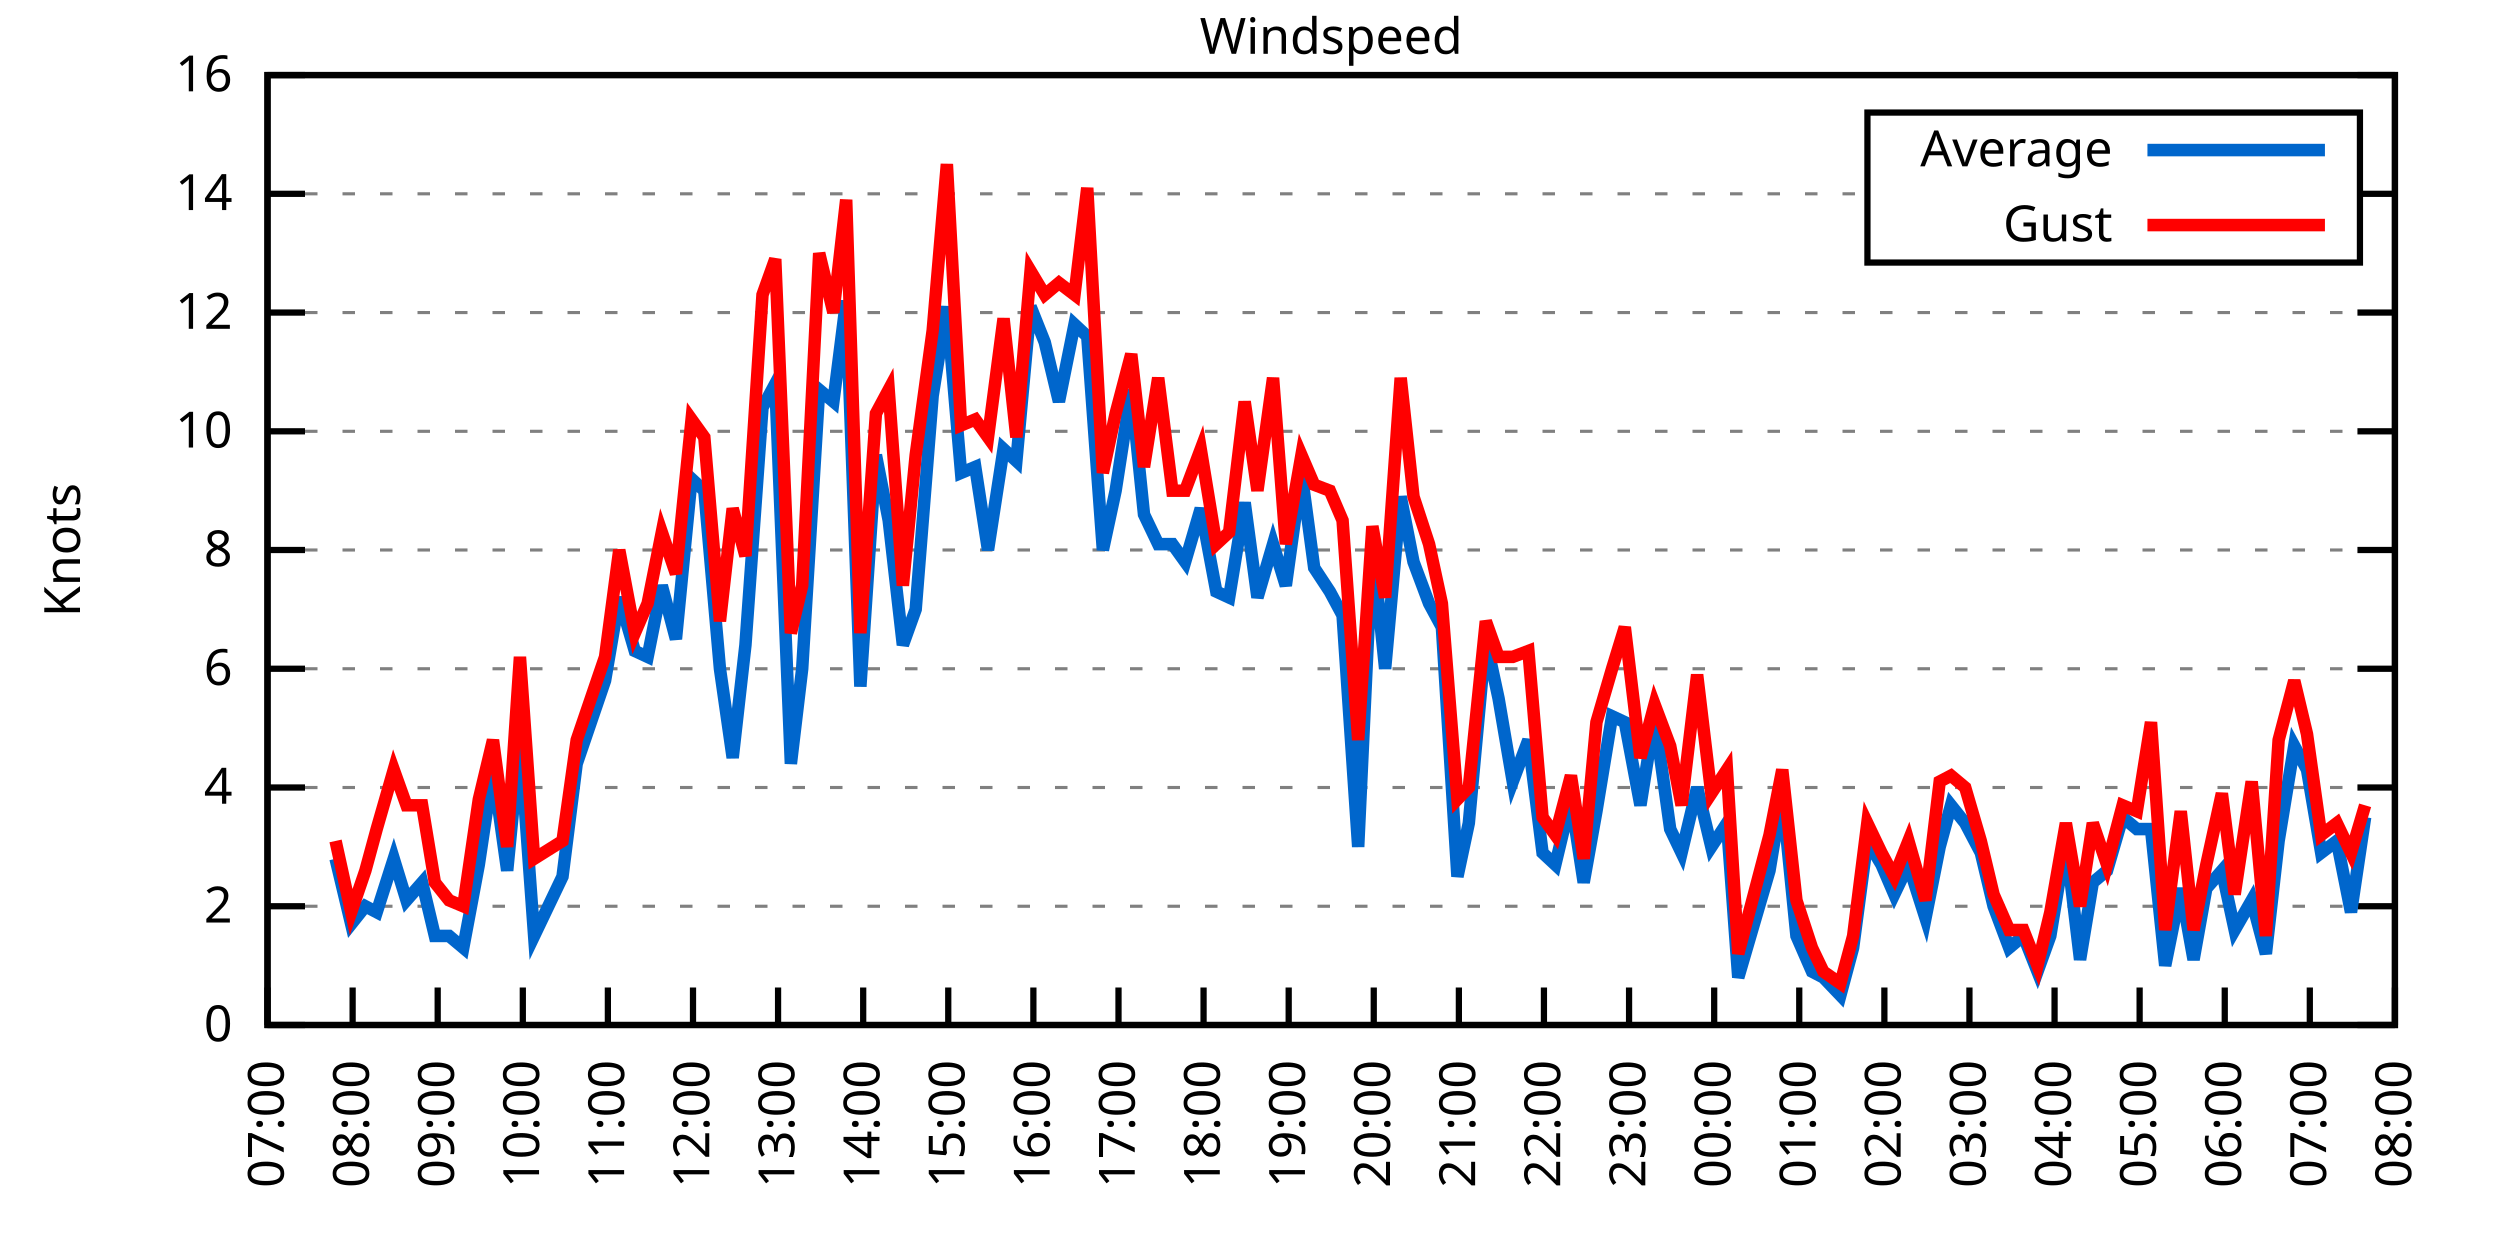
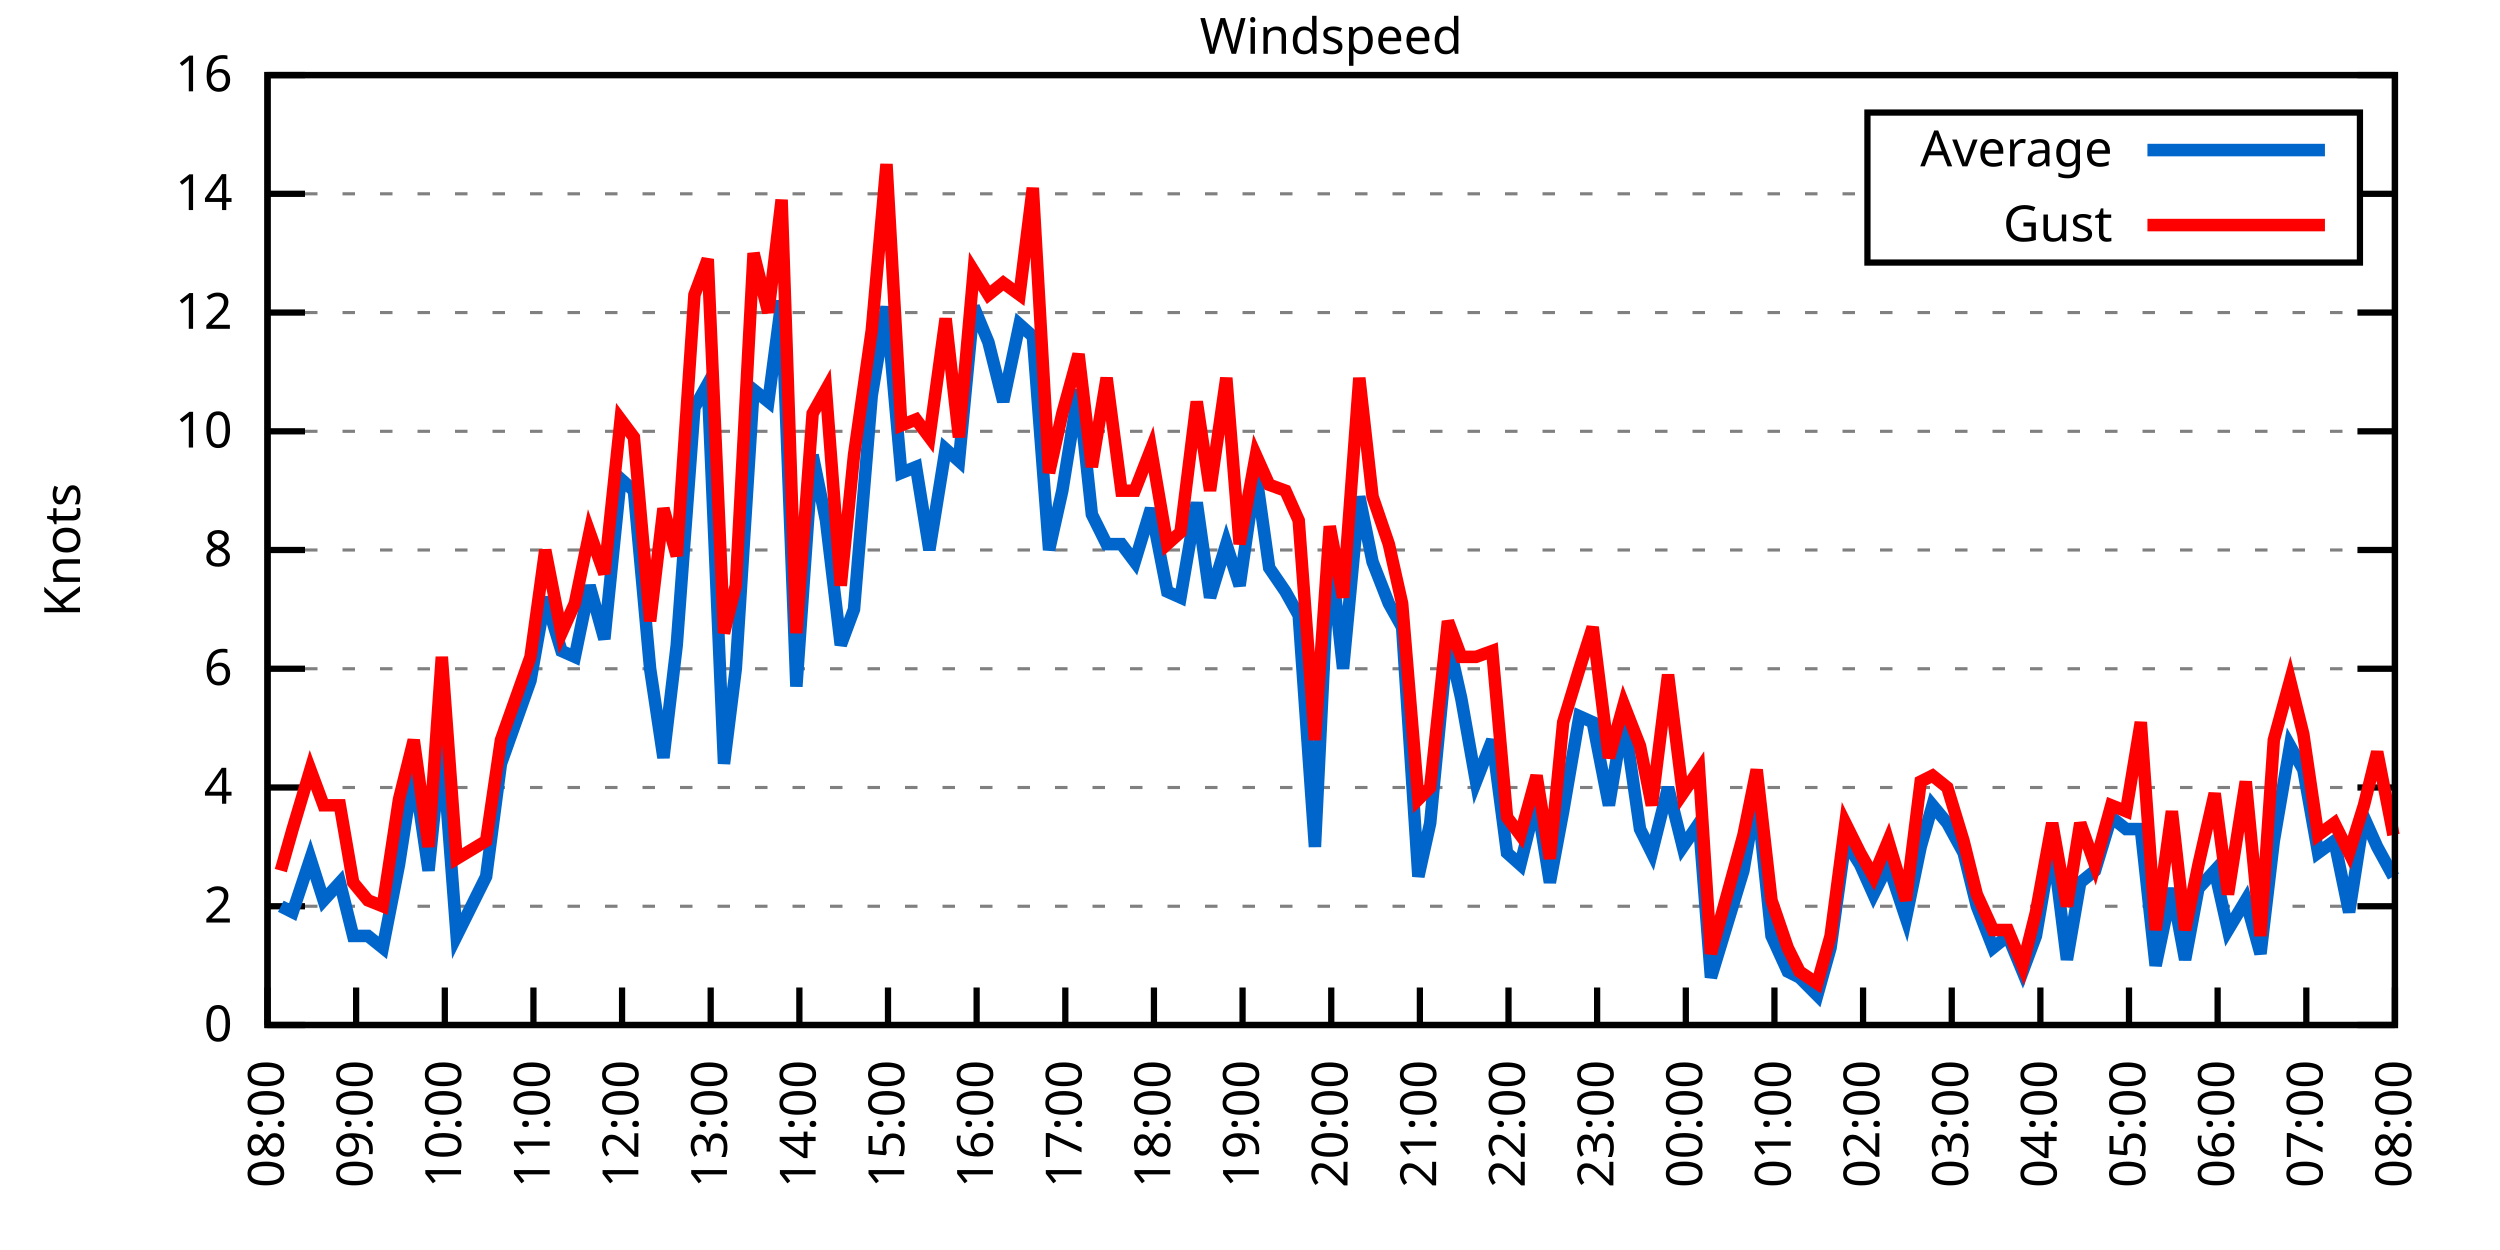
<svg xmlns="http://www.w3.org/2000/svg" xmlns:xlink="http://www.w3.org/1999/xlink" width="400" height="200" viewBox="0 0 400 200">
  <g id="gnuplot_canvas">
    <rect x="0" y="0" width="400" height="200" fill="none" />
    <defs>
      <circle id="gpDot" r="0.5" stroke-width="0.5" stroke="currentColor" />
      <path id="gpPt0" stroke-width="0.333" stroke="currentColor" d="M-1,0 h2 M0,-1 v2" />
      <path id="gpPt1" stroke-width="0.333" stroke="currentColor" d="M-1,-1 L1,1 M1,-1 L-1,1" />
      <path id="gpPt2" stroke-width="0.333" stroke="currentColor" d="M-1,0 L1,0 M0,-1 L0,1 M-1,-1 L1,1 M-1,1 L1,-1" />
      <rect id="gpPt3" stroke-width="0.333" stroke="currentColor" x="-1" y="-1" width="2" height="2" />
      <rect id="gpPt4" stroke-width="0.333" stroke="currentColor" fill="currentColor" x="-1" y="-1" width="2" height="2" />
      <circle id="gpPt5" stroke-width="0.333" stroke="currentColor" cx="0" cy="0" r="1" />
      <use xlink:href="#gpPt5" id="gpPt6" fill="currentColor" stroke="none" />
      <path id="gpPt7" stroke-width="0.333" stroke="currentColor" d="M0,-1.33 L-1.33,0.67 L1.33,0.67 z" />
      <use xlink:href="#gpPt7" id="gpPt8" fill="currentColor" stroke="none" />
      <use xlink:href="#gpPt7" id="gpPt9" stroke="currentColor" transform="rotate(180)" />
      <use xlink:href="#gpPt9" id="gpPt10" fill="currentColor" stroke="none" />
      <use xlink:href="#gpPt3" id="gpPt11" stroke="currentColor" transform="rotate(45)" />
      <use xlink:href="#gpPt11" id="gpPt12" fill="currentColor" stroke="none" />
      <path id="gpPt13" stroke-width="0.333" stroke="currentColor" d="M0,1.330 L1.265,0.411 L0.782,-1.067 L-0.782,-1.076 L-1.265,0.411 z" />
      <use xlink:href="#gpPt13" id="gpPt14" fill="currentColor" stroke="none" />
      <filter id="textbox" filterUnits="objectBoundingBox" x="0" y="0" height="1" width="1">
        <feFlood flood-color="white" flood-opacity="1" result="bgnd" />
        <feComposite in="SourceGraphic" in2="bgnd" operator="atop" />
      </filter>
      <filter id="greybox" filterUnits="objectBoundingBox" x="0" y="0" height="1" width="1">
        <feFlood flood-color="lightgrey" flood-opacity="1" result="grey" />
        <feComposite in="SourceGraphic" in2="grey" operator="atop" />
      </filter>
    </defs>
    <g fill="none" color="white" stroke="currentColor" stroke-width="1.00" stroke-linecap="butt" stroke-linejoin="miter">
</g>
    <g fill="none" color="black" stroke="currentColor" stroke-width="1.00" stroke-linecap="butt" stroke-linejoin="miter">
      <g stroke="none" shape-rendering="crispEdges">
        <polygon fill="rgb(255, 255, 255)" points="42.80,164.00 383.18,164.00 383.18,12.02 42.80,12.02 " />
      </g>
    </g>
    <g fill="none" color="black" stroke="currentColor" stroke-width="1.00" stroke-linecap="butt" stroke-linejoin="miter">
</g>
    <g fill="none" color="black" stroke="black" stroke-width="0.50" stroke-linecap="butt" stroke-linejoin="miter">
</g>
    <g fill="none" color="gray" stroke="currentColor" stroke-width="0.50" stroke-linecap="butt" stroke-linejoin="miter">
      <path stroke="gray" stroke-dasharray="2,4" class="gridline" d="M42.80,164.00 L383.19,164.00  " />
    </g>
    <g fill="none" color="gray" stroke="gray" stroke-width="1.00" stroke-linecap="butt" stroke-linejoin="miter">
</g>
    <g fill="none" color="black" stroke="currentColor" stroke-width="1.00" stroke-linecap="butt" stroke-linejoin="miter">
      <path stroke="black" d="M42.80,164.00 L48.80,164.00 M383.19,164.00 L377.19,164.00  " />
      <g transform="translate(37.20,166.60)" stroke="none" fill="black" font-family="Sans" font-size="8.00" text-anchor="end">
        <text>
          <tspan font-family="Sans"> 0</tspan>
        </text>
      </g>
    </g>
    <g fill="none" color="black" stroke="currentColor" stroke-width="1.00" stroke-linecap="butt" stroke-linejoin="miter">
</g>
    <g fill="none" color="black" stroke="black" stroke-width="0.50" stroke-linecap="butt" stroke-linejoin="miter">
</g>
    <g fill="none" color="gray" stroke="currentColor" stroke-width="0.50" stroke-linecap="butt" stroke-linejoin="miter">
      <path stroke="gray" stroke-dasharray="2,4" class="gridline" d="M42.80,145.00 L383.19,145.00  " />
    </g>
    <g fill="none" color="gray" stroke="gray" stroke-width="1.00" stroke-linecap="butt" stroke-linejoin="miter">
</g>
    <g fill="none" color="black" stroke="currentColor" stroke-width="1.00" stroke-linecap="butt" stroke-linejoin="miter">
      <path stroke="black" d="M42.80,145.00 L48.80,145.00 M383.19,145.00 L377.19,145.00  " />
      <g transform="translate(37.20,147.60)" stroke="none" fill="black" font-family="Sans" font-size="8.00" text-anchor="end">
        <text>
          <tspan font-family="Sans"> 2</tspan>
        </text>
      </g>
    </g>
    <g fill="none" color="black" stroke="currentColor" stroke-width="1.00" stroke-linecap="butt" stroke-linejoin="miter">
</g>
    <g fill="none" color="black" stroke="black" stroke-width="0.50" stroke-linecap="butt" stroke-linejoin="miter">
</g>
    <g fill="none" color="gray" stroke="currentColor" stroke-width="0.50" stroke-linecap="butt" stroke-linejoin="miter">
      <path stroke="gray" stroke-dasharray="2,4" class="gridline" d="M42.80,126.00 L383.19,126.00  " />
    </g>
    <g fill="none" color="gray" stroke="gray" stroke-width="1.00" stroke-linecap="butt" stroke-linejoin="miter">
</g>
    <g fill="none" color="black" stroke="currentColor" stroke-width="1.00" stroke-linecap="butt" stroke-linejoin="miter">
      <path stroke="black" d="M42.80,126.00 L48.80,126.00 M383.19,126.00 L377.19,126.00  " />
      <g transform="translate(37.20,128.60)" stroke="none" fill="black" font-family="Sans" font-size="8.00" text-anchor="end">
        <text>
          <tspan font-family="Sans"> 4</tspan>
        </text>
      </g>
    </g>
    <g fill="none" color="black" stroke="currentColor" stroke-width="1.00" stroke-linecap="butt" stroke-linejoin="miter">
</g>
    <g fill="none" color="black" stroke="black" stroke-width="0.50" stroke-linecap="butt" stroke-linejoin="miter">
</g>
    <g fill="none" color="gray" stroke="currentColor" stroke-width="0.50" stroke-linecap="butt" stroke-linejoin="miter">
      <path stroke="gray" stroke-dasharray="2,4" class="gridline" d="M42.80,107.00 L383.19,107.00  " />
    </g>
    <g fill="none" color="gray" stroke="gray" stroke-width="1.00" stroke-linecap="butt" stroke-linejoin="miter">
</g>
    <g fill="none" color="black" stroke="currentColor" stroke-width="1.00" stroke-linecap="butt" stroke-linejoin="miter">
      <path stroke="black" d="M42.80,107.00 L48.80,107.00 M383.19,107.00 L377.19,107.00  " />
      <g transform="translate(37.20,109.60)" stroke="none" fill="black" font-family="Sans" font-size="8.00" text-anchor="end">
        <text>
          <tspan font-family="Sans"> 6</tspan>
        </text>
      </g>
    </g>
    <g fill="none" color="black" stroke="currentColor" stroke-width="1.00" stroke-linecap="butt" stroke-linejoin="miter">
</g>
    <g fill="none" color="black" stroke="black" stroke-width="0.50" stroke-linecap="butt" stroke-linejoin="miter">
</g>
    <g fill="none" color="gray" stroke="currentColor" stroke-width="0.50" stroke-linecap="butt" stroke-linejoin="miter">
      <path stroke="gray" stroke-dasharray="2,4" class="gridline" d="M42.80,88.00 L383.19,88.00  " />
    </g>
    <g fill="none" color="gray" stroke="gray" stroke-width="1.00" stroke-linecap="butt" stroke-linejoin="miter">
</g>
    <g fill="none" color="black" stroke="currentColor" stroke-width="1.00" stroke-linecap="butt" stroke-linejoin="miter">
      <path stroke="black" d="M42.80,88.00 L48.80,88.00 M383.19,88.00 L377.19,88.00  " />
      <g transform="translate(37.20,90.60)" stroke="none" fill="black" font-family="Sans" font-size="8.00" text-anchor="end">
        <text>
          <tspan font-family="Sans"> 8</tspan>
        </text>
      </g>
    </g>
    <g fill="none" color="black" stroke="currentColor" stroke-width="1.00" stroke-linecap="butt" stroke-linejoin="miter">
</g>
    <g fill="none" color="black" stroke="black" stroke-width="0.50" stroke-linecap="butt" stroke-linejoin="miter">
</g>
    <g fill="none" color="gray" stroke="currentColor" stroke-width="0.50" stroke-linecap="butt" stroke-linejoin="miter">
      <path stroke="gray" stroke-dasharray="2,4" class="gridline" d="M42.80,69.01 L383.19,69.01  " />
    </g>
    <g fill="none" color="gray" stroke="gray" stroke-width="1.00" stroke-linecap="butt" stroke-linejoin="miter">
</g>
    <g fill="none" color="black" stroke="currentColor" stroke-width="1.00" stroke-linecap="butt" stroke-linejoin="miter">
      <path stroke="black" d="M42.80,69.01 L48.80,69.01 M383.19,69.01 L377.19,69.01  " />
      <g transform="translate(37.20,71.61)" stroke="none" fill="black" font-family="Sans" font-size="8.00" text-anchor="end">
        <text>
          <tspan font-family="Sans"> 10</tspan>
        </text>
      </g>
    </g>
    <g fill="none" color="black" stroke="currentColor" stroke-width="1.00" stroke-linecap="butt" stroke-linejoin="miter">
</g>
    <g fill="none" color="black" stroke="black" stroke-width="0.50" stroke-linecap="butt" stroke-linejoin="miter">
</g>
    <g fill="none" color="gray" stroke="currentColor" stroke-width="0.50" stroke-linecap="butt" stroke-linejoin="miter">
      <path stroke="gray" stroke-dasharray="2,4" class="gridline" d="M42.80,50.01 L383.19,50.01  " />
    </g>
    <g fill="none" color="gray" stroke="gray" stroke-width="1.00" stroke-linecap="butt" stroke-linejoin="miter">
</g>
    <g fill="none" color="black" stroke="currentColor" stroke-width="1.00" stroke-linecap="butt" stroke-linejoin="miter">
      <path stroke="black" d="M42.80,50.01 L48.80,50.01 M383.19,50.01 L377.19,50.01  " />
      <g transform="translate(37.20,52.61)" stroke="none" fill="black" font-family="Sans" font-size="8.00" text-anchor="end">
        <text>
          <tspan font-family="Sans"> 12</tspan>
        </text>
      </g>
    </g>
    <g fill="none" color="black" stroke="currentColor" stroke-width="1.00" stroke-linecap="butt" stroke-linejoin="miter">
</g>
    <g fill="none" color="black" stroke="black" stroke-width="0.50" stroke-linecap="butt" stroke-linejoin="miter">
</g>
    <g fill="none" color="gray" stroke="currentColor" stroke-width="0.50" stroke-linecap="butt" stroke-linejoin="miter">
      <path stroke="gray" stroke-dasharray="2,4" class="gridline" d="M42.80,31.01 L298.79,31.01 M377.59,31.01 L383.19,31.01  " />
    </g>
    <g fill="none" color="gray" stroke="gray" stroke-width="1.00" stroke-linecap="butt" stroke-linejoin="miter">
</g>
    <g fill="none" color="black" stroke="currentColor" stroke-width="1.00" stroke-linecap="butt" stroke-linejoin="miter">
      <path stroke="black" d="M42.80,31.01 L48.80,31.01 M383.19,31.01 L377.19,31.01  " />
      <g transform="translate(37.20,33.61)" stroke="none" fill="black" font-family="Sans" font-size="8.00" text-anchor="end">
        <text>
          <tspan font-family="Sans"> 14</tspan>
        </text>
      </g>
    </g>
    <g fill="none" color="black" stroke="currentColor" stroke-width="1.00" stroke-linecap="butt" stroke-linejoin="miter">
</g>
    <g fill="none" color="black" stroke="black" stroke-width="0.50" stroke-linecap="butt" stroke-linejoin="miter">
</g>
    <g fill="none" color="gray" stroke="currentColor" stroke-width="0.50" stroke-linecap="butt" stroke-linejoin="miter">
      <path stroke="gray" stroke-dasharray="2,4" class="gridline" d="M42.80,12.01 L383.19,12.01  " />
    </g>
    <g fill="none" color="gray" stroke="gray" stroke-width="1.00" stroke-linecap="butt" stroke-linejoin="miter">
</g>
    <g fill="none" color="black" stroke="currentColor" stroke-width="1.00" stroke-linecap="butt" stroke-linejoin="miter">
      <path stroke="black" d="M42.80,12.01 L48.80,12.01 M383.19,12.01 L377.19,12.01  " />
      <g transform="translate(37.20,14.61)" stroke="none" fill="black" font-family="Sans" font-size="8.00" text-anchor="end">
        <text>
          <tspan font-family="Sans"> 16</tspan>
        </text>
      </g>
    </g>
    <g fill="none" color="black" stroke="currentColor" stroke-width="1.00" stroke-linecap="butt" stroke-linejoin="miter">
      <path stroke="black" d="M42.80,164.00 L42.80,158.00  " />
      <g transform="translate(45.40,169.60) rotate(270.00)" stroke="none" fill="black" font-family="Sans" font-size="8.00" text-anchor="end">
        <text>
-           <tspan font-family="Sans">07:00</tspan>
-         </text>
-       </g>
-     </g>
-     <g fill="none" color="black" stroke="currentColor" stroke-width="1.00" stroke-linecap="butt" stroke-linejoin="miter">
-       <path stroke="black" d="M56.42,164.00 L56.42,158.00  " />
-       <g transform="translate(59.02,169.60) rotate(270.00)" stroke="none" fill="black" font-family="Sans" font-size="8.00" text-anchor="end">
-         <text>
          <tspan font-family="Sans">08:00</tspan>
        </text>
      </g>
    </g>
    <g fill="none" color="black" stroke="currentColor" stroke-width="1.00" stroke-linecap="butt" stroke-linejoin="miter">
-       <path stroke="black" d="M70.03,164.00 L70.03,158.00  " />
-       <g transform="translate(72.63,169.60) rotate(270.00)" stroke="none" fill="black" font-family="Sans" font-size="8.00" text-anchor="end">
+       <path stroke="black" d="M56.98,164.00 L56.98,158.00  " />
+       <g transform="translate(59.58,169.60) rotate(270.00)" stroke="none" fill="black" font-family="Sans" font-size="8.00" text-anchor="end">
        <text>
          <tspan font-family="Sans">09:00</tspan>
        </text>
      </g>
    </g>
    <g fill="none" color="black" stroke="currentColor" stroke-width="1.00" stroke-linecap="butt" stroke-linejoin="miter">
-       <path stroke="black" d="M83.65,164.00 L83.65,158.00  " />
-       <g transform="translate(86.25,169.60) rotate(270.00)" stroke="none" fill="black" font-family="Sans" font-size="8.00" text-anchor="end">
+       <path stroke="black" d="M71.17,164.00 L71.17,158.00  " />
+       <g transform="translate(73.77,169.60) rotate(270.00)" stroke="none" fill="black" font-family="Sans" font-size="8.00" text-anchor="end">
        <text>
          <tspan font-family="Sans">10:00</tspan>
        </text>
      </g>
    </g>
    <g fill="none" color="black" stroke="currentColor" stroke-width="1.00" stroke-linecap="butt" stroke-linejoin="miter">
-       <path stroke="black" d="M97.26,164.00 L97.26,158.00  " />
-       <g transform="translate(99.86,169.60) rotate(270.00)" stroke="none" fill="black" font-family="Sans" font-size="8.00" text-anchor="end">
+       <path stroke="black" d="M85.35,164.00 L85.35,158.00  " />
+       <g transform="translate(87.95,169.60) rotate(270.00)" stroke="none" fill="black" font-family="Sans" font-size="8.00" text-anchor="end">
        <text>
          <tspan font-family="Sans">11:00</tspan>
        </text>
      </g>
    </g>
    <g fill="none" color="black" stroke="currentColor" stroke-width="1.00" stroke-linecap="butt" stroke-linejoin="miter">
-       <path stroke="black" d="M110.88,164.00 L110.88,158.00  " />
-       <g transform="translate(113.48,169.60) rotate(270.00)" stroke="none" fill="black" font-family="Sans" font-size="8.00" text-anchor="end">
+       <path stroke="black" d="M99.53,164.00 L99.53,158.00  " />
+       <g transform="translate(102.13,169.60) rotate(270.00)" stroke="none" fill="black" font-family="Sans" font-size="8.00" text-anchor="end">
        <text>
          <tspan font-family="Sans">12:00</tspan>
        </text>
      </g>
    </g>
    <g fill="none" color="black" stroke="currentColor" stroke-width="1.00" stroke-linecap="butt" stroke-linejoin="miter">
-       <path stroke="black" d="M124.49,164.00 L124.49,158.00  " />
-       <g transform="translate(127.09,169.60) rotate(270.00)" stroke="none" fill="black" font-family="Sans" font-size="8.00" text-anchor="end">
+       <path stroke="black" d="M113.71,164.00 L113.71,158.00  " />
+       <g transform="translate(116.31,169.60) rotate(270.00)" stroke="none" fill="black" font-family="Sans" font-size="8.00" text-anchor="end">
        <text>
          <tspan font-family="Sans">13:00</tspan>
        </text>
      </g>
    </g>
    <g fill="none" color="black" stroke="currentColor" stroke-width="1.00" stroke-linecap="butt" stroke-linejoin="miter">
-       <path stroke="black" d="M138.11,164.00 L138.11,158.00  " />
-       <g transform="translate(140.71,169.60) rotate(270.00)" stroke="none" fill="black" font-family="Sans" font-size="8.00" text-anchor="end">
+       <path stroke="black" d="M127.90,164.00 L127.90,158.00  " />
+       <g transform="translate(130.50,169.60) rotate(270.00)" stroke="none" fill="black" font-family="Sans" font-size="8.00" text-anchor="end">
        <text>
          <tspan font-family="Sans">14:00</tspan>
        </text>
      </g>
    </g>
    <g fill="none" color="black" stroke="currentColor" stroke-width="1.00" stroke-linecap="butt" stroke-linejoin="miter">
-       <path stroke="black" d="M151.72,164.00 L151.72,158.00  " />
-       <g transform="translate(154.32,169.60) rotate(270.00)" stroke="none" fill="black" font-family="Sans" font-size="8.00" text-anchor="end">
+       <path stroke="black" d="M142.08,164.00 L142.08,158.00  " />
+       <g transform="translate(144.68,169.60) rotate(270.00)" stroke="none" fill="black" font-family="Sans" font-size="8.00" text-anchor="end">
        <text>
          <tspan font-family="Sans">15:00</tspan>
        </text>
      </g>
    </g>
    <g fill="none" color="black" stroke="currentColor" stroke-width="1.00" stroke-linecap="butt" stroke-linejoin="miter">
-       <path stroke="black" d="M165.34,164.00 L165.34,158.00  " />
-       <g transform="translate(167.94,169.60) rotate(270.00)" stroke="none" fill="black" font-family="Sans" font-size="8.00" text-anchor="end">
+       <path stroke="black" d="M156.26,164.00 L156.26,158.00  " />
+       <g transform="translate(158.86,169.60) rotate(270.00)" stroke="none" fill="black" font-family="Sans" font-size="8.00" text-anchor="end">
        <text>
          <tspan font-family="Sans">16:00</tspan>
        </text>
      </g>
    </g>
    <g fill="none" color="black" stroke="currentColor" stroke-width="1.00" stroke-linecap="butt" stroke-linejoin="miter">
-       <path stroke="black" d="M178.96,164.00 L178.96,158.00  " />
-       <g transform="translate(181.56,169.60) rotate(270.00)" stroke="none" fill="black" font-family="Sans" font-size="8.00" text-anchor="end">
+       <path stroke="black" d="M170.45,164.00 L170.45,158.00  " />
+       <g transform="translate(173.05,169.60) rotate(270.00)" stroke="none" fill="black" font-family="Sans" font-size="8.00" text-anchor="end">
        <text>
          <tspan font-family="Sans">17:00</tspan>
        </text>
      </g>
    </g>
    <g fill="none" color="black" stroke="currentColor" stroke-width="1.00" stroke-linecap="butt" stroke-linejoin="miter">
-       <path stroke="black" d="M192.57,164.00 L192.57,158.00  " />
-       <g transform="translate(195.17,169.60) rotate(270.00)" stroke="none" fill="black" font-family="Sans" font-size="8.00" text-anchor="end">
+       <path stroke="black" d="M184.63,164.00 L184.63,158.00  " />
+       <g transform="translate(187.23,169.60) rotate(270.00)" stroke="none" fill="black" font-family="Sans" font-size="8.00" text-anchor="end">
        <text>
          <tspan font-family="Sans">18:00</tspan>
        </text>
      </g>
    </g>
    <g fill="none" color="black" stroke="currentColor" stroke-width="1.00" stroke-linecap="butt" stroke-linejoin="miter">
-       <path stroke="black" d="M206.19,164.00 L206.19,158.00  " />
-       <g transform="translate(208.79,169.60) rotate(270.00)" stroke="none" fill="black" font-family="Sans" font-size="8.00" text-anchor="end">
+       <path stroke="black" d="M198.81,164.00 L198.81,158.00  " />
+       <g transform="translate(201.41,169.60) rotate(270.00)" stroke="none" fill="black" font-family="Sans" font-size="8.00" text-anchor="end">
        <text>
          <tspan font-family="Sans">19:00</tspan>
        </text>
      </g>
    </g>
    <g fill="none" color="black" stroke="currentColor" stroke-width="1.00" stroke-linecap="butt" stroke-linejoin="miter">
-       <path stroke="black" d="M219.80,164.00 L219.80,158.00  " />
-       <g transform="translate(222.40,169.60) rotate(270.00)" stroke="none" fill="black" font-family="Sans" font-size="8.00" text-anchor="end">
+       <path stroke="black" d="M213.00,164.00 L213.00,158.00  " />
+       <g transform="translate(215.60,169.60) rotate(270.00)" stroke="none" fill="black" font-family="Sans" font-size="8.00" text-anchor="end">
        <text>
          <tspan font-family="Sans">20:00</tspan>
        </text>
      </g>
    </g>
    <g fill="none" color="black" stroke="currentColor" stroke-width="1.00" stroke-linecap="butt" stroke-linejoin="miter">
-       <path stroke="black" d="M233.42,164.00 L233.42,158.00  " />
-       <g transform="translate(236.02,169.60) rotate(270.00)" stroke="none" fill="black" font-family="Sans" font-size="8.00" text-anchor="end">
+       <path stroke="black" d="M227.18,164.00 L227.18,158.00  " />
+       <g transform="translate(229.78,169.60) rotate(270.00)" stroke="none" fill="black" font-family="Sans" font-size="8.00" text-anchor="end">
        <text>
          <tspan font-family="Sans">21:00</tspan>
        </text>
      </g>
    </g>
    <g fill="none" color="black" stroke="currentColor" stroke-width="1.00" stroke-linecap="butt" stroke-linejoin="miter">
-       <path stroke="black" d="M247.03,164.00 L247.03,158.00  " />
-       <g transform="translate(249.63,169.60) rotate(270.00)" stroke="none" fill="black" font-family="Sans" font-size="8.00" text-anchor="end">
+       <path stroke="black" d="M241.36,164.00 L241.36,158.00  " />
+       <g transform="translate(243.96,169.60) rotate(270.00)" stroke="none" fill="black" font-family="Sans" font-size="8.00" text-anchor="end">
        <text>
          <tspan font-family="Sans">22:00</tspan>
        </text>
      </g>
    </g>
    <g fill="none" color="black" stroke="currentColor" stroke-width="1.00" stroke-linecap="butt" stroke-linejoin="miter">
-       <path stroke="black" d="M260.65,164.00 L260.65,158.00  " />
-       <g transform="translate(263.25,169.60) rotate(270.00)" stroke="none" fill="black" font-family="Sans" font-size="8.00" text-anchor="end">
+       <path stroke="black" d="M255.54,164.00 L255.54,158.00  " />
+       <g transform="translate(258.14,169.60) rotate(270.00)" stroke="none" fill="black" font-family="Sans" font-size="8.00" text-anchor="end">
        <text>
          <tspan font-family="Sans">23:00</tspan>
        </text>
      </g>
    </g>
    <g fill="none" color="black" stroke="currentColor" stroke-width="1.00" stroke-linecap="butt" stroke-linejoin="miter">
-       <path stroke="black" d="M274.27,164.00 L274.27,158.00  " />
-       <g transform="translate(276.87,169.60) rotate(270.00)" stroke="none" fill="black" font-family="Sans" font-size="8.00" text-anchor="end">
+       <path stroke="black" d="M269.73,164.00 L269.73,158.00  " />
+       <g transform="translate(272.33,169.60) rotate(270.00)" stroke="none" fill="black" font-family="Sans" font-size="8.00" text-anchor="end">
        <text>
          <tspan font-family="Sans">00:00</tspan>
        </text>
      </g>
    </g>
    <g fill="none" color="black" stroke="currentColor" stroke-width="1.00" stroke-linecap="butt" stroke-linejoin="miter">
-       <path stroke="black" d="M287.88,164.00 L287.88,158.00  " />
-       <g transform="translate(290.48,169.60) rotate(270.00)" stroke="none" fill="black" font-family="Sans" font-size="8.00" text-anchor="end">
+       <path stroke="black" d="M283.91,164.00 L283.91,158.00  " />
+       <g transform="translate(286.51,169.60) rotate(270.00)" stroke="none" fill="black" font-family="Sans" font-size="8.00" text-anchor="end">
        <text>
          <tspan font-family="Sans">01:00</tspan>
        </text>
      </g>
    </g>
    <g fill="none" color="black" stroke="currentColor" stroke-width="1.00" stroke-linecap="butt" stroke-linejoin="miter">
-       <path stroke="black" d="M301.50,164.00 L301.50,158.00  " />
-       <g transform="translate(304.10,169.60) rotate(270.00)" stroke="none" fill="black" font-family="Sans" font-size="8.00" text-anchor="end">
+       <path stroke="black" d="M298.09,164.00 L298.09,158.00  " />
+       <g transform="translate(300.69,169.60) rotate(270.00)" stroke="none" fill="black" font-family="Sans" font-size="8.00" text-anchor="end">
        <text>
          <tspan font-family="Sans">02:00</tspan>
        </text>
      </g>
    </g>
    <g fill="none" color="black" stroke="currentColor" stroke-width="1.00" stroke-linecap="butt" stroke-linejoin="miter">
-       <path stroke="black" d="M315.11,164.00 L315.11,158.00  " />
-       <g transform="translate(317.71,169.60) rotate(270.00)" stroke="none" fill="black" font-family="Sans" font-size="8.00" text-anchor="end">
+       <path stroke="black" d="M312.28,164.00 L312.28,158.00  " />
+       <g transform="translate(314.88,169.60) rotate(270.00)" stroke="none" fill="black" font-family="Sans" font-size="8.00" text-anchor="end">
        <text>
          <tspan font-family="Sans">03:00</tspan>
        </text>
      </g>
    </g>
    <g fill="none" color="black" stroke="currentColor" stroke-width="1.00" stroke-linecap="butt" stroke-linejoin="miter">
-       <path stroke="black" d="M328.73,164.00 L328.73,158.00  " />
-       <g transform="translate(331.33,169.60) rotate(270.00)" stroke="none" fill="black" font-family="Sans" font-size="8.00" text-anchor="end">
+       <path stroke="black" d="M326.46,164.00 L326.46,158.00  " />
+       <g transform="translate(329.06,169.60) rotate(270.00)" stroke="none" fill="black" font-family="Sans" font-size="8.00" text-anchor="end">
        <text>
          <tspan font-family="Sans">04:00</tspan>
        </text>
      </g>
    </g>
    <g fill="none" color="black" stroke="currentColor" stroke-width="1.00" stroke-linecap="butt" stroke-linejoin="miter">
-       <path stroke="black" d="M342.34,164.00 L342.34,158.00  " />
-       <g transform="translate(344.94,169.60) rotate(270.00)" stroke="none" fill="black" font-family="Sans" font-size="8.00" text-anchor="end">
+       <path stroke="black" d="M340.64,164.00 L340.64,158.00  " />
+       <g transform="translate(343.24,169.60) rotate(270.00)" stroke="none" fill="black" font-family="Sans" font-size="8.00" text-anchor="end">
        <text>
          <tspan font-family="Sans">05:00</tspan>
        </text>
      </g>
    </g>
    <g fill="none" color="black" stroke="currentColor" stroke-width="1.00" stroke-linecap="butt" stroke-linejoin="miter">
-       <path stroke="black" d="M355.96,164.00 L355.96,158.00  " />
-       <g transform="translate(358.56,169.60) rotate(270.00)" stroke="none" fill="black" font-family="Sans" font-size="8.00" text-anchor="end">
+       <path stroke="black" d="M354.82,164.00 L354.82,158.00  " />
+       <g transform="translate(357.42,169.60) rotate(270.00)" stroke="none" fill="black" font-family="Sans" font-size="8.00" text-anchor="end">
        <text>
          <tspan font-family="Sans">06:00</tspan>
        </text>
      </g>
    </g>
    <g fill="none" color="black" stroke="currentColor" stroke-width="1.00" stroke-linecap="butt" stroke-linejoin="miter">
-       <path stroke="black" d="M369.57,164.00 L369.57,158.00  " />
-       <g transform="translate(372.17,169.60) rotate(270.00)" stroke="none" fill="black" font-family="Sans" font-size="8.00" text-anchor="end">
+       <path stroke="black" d="M369.01,164.00 L369.01,158.00  " />
+       <g transform="translate(371.61,169.60) rotate(270.00)" stroke="none" fill="black" font-family="Sans" font-size="8.00" text-anchor="end">
        <text>
          <tspan font-family="Sans">07:00</tspan>
        </text>
      </g>
    </g>
    <g fill="none" color="black" stroke="currentColor" stroke-width="1.00" stroke-linecap="butt" stroke-linejoin="miter">
      <path stroke="black" d="M383.19,164.00 L383.19,158.00  " />
      <g transform="translate(385.79,169.60) rotate(270.00)" stroke="none" fill="black" font-family="Sans" font-size="8.00" text-anchor="end">
        <text>
          <tspan font-family="Sans">08:00</tspan>
        </text>
      </g>
    </g>
    <g fill="none" color="black" stroke="currentColor" stroke-width="1.00" stroke-linecap="butt" stroke-linejoin="miter">
</g>
    <g fill="none" color="black" stroke="currentColor" stroke-width="1.00" stroke-linecap="butt" stroke-linejoin="miter">
      <path stroke="black" d="M42.80,12.01 L42.80,164.00 L383.19,164.00 L383.19,12.01 L42.80,12.01 Z  " />
    </g>
    <g fill="none" color="black" stroke="currentColor" stroke-width="1.00" stroke-linecap="butt" stroke-linejoin="miter">
</g>
    <g fill="none" color="black" stroke="currentColor" stroke-width="1.00" stroke-linecap="butt" stroke-linejoin="miter">
      <path stroke="black" d="M298.79,42.01 L298.79,18.01 L377.59,18.01 L377.59,42.01 L298.79,42.01 Z  " />
    </g>
    <g id="Windspeed_plot_1">
      <g fill="none" color="white" stroke="black" stroke-width="2.00" stroke-linecap="butt" stroke-linejoin="miter">
</g>
      <g fill="none" color="black" stroke="currentColor" stroke-width="2.00" stroke-linecap="butt" stroke-linejoin="miter">
        <g transform="translate(337.99,26.61)" stroke="none" fill="black" font-family="Sans" font-size="8.00" text-anchor="end">
          <text>
            <tspan font-family="Sans">Average</tspan>
          </text>
        </g>
      </g>
      <g fill="none" color="black" stroke="currentColor" stroke-width="2.00" stroke-linecap="butt" stroke-linejoin="miter">
-         <path stroke="rgb(  0, 102, 204)" d="M343.59,24.01 L371.99,24.01 M53.69,137.40 L56.19,147.85 L58.46,145.00 L60.27,145.95 L63.00,137.40 L65.04,144.05   L67.54,141.20 L69.58,149.75 L71.85,149.75 L74.12,151.65 L76.61,138.35 L78.88,123.15 L81.15,139.30 L83.19,118.40   L85.46,149.75 L90.00,140.25 L92.27,122.20 L96.81,108.90 L99.08,95.60 L101.57,104.15 L103.62,105.10 L105.89,93.70   L108.15,102.25 L110.65,76.61 L112.69,78.51 L115.19,107.00 L117.23,121.25 L119.27,103.20 L122.00,65.21 L124.04,61.41   L126.54,122.20 L128.35,107.00 L131.07,62.36 L133.34,64.26 L135.39,48.11 L137.66,109.85 L140.15,72.81 L142.19,83.26   L144.46,103.20 L146.51,97.50 L149.23,63.31 L151.50,49.06 L153.77,75.66 L156.04,74.71 L158.08,88.00 L160.57,71.86   L162.62,73.76 L164.89,49.06 L167.16,54.76 L169.43,64.26 L171.92,51.91 L173.96,53.81 L176.46,88.00 L178.50,78.51   L181.00,62.36 L183.04,82.31 L185.31,87.06 L187.58,87.06 L189.62,89.90 L192.12,81.36 L194.61,94.65 L196.66,95.60   L199.15,80.41 L201.19,95.60 L203.69,87.06 L205.73,93.70 L208.23,75.66 L210.27,90.85 L212.77,94.65 L214.81,98.45   L217.31,135.50 L219.58,87.06 L221.62,107.00 L224.11,79.46 L226.16,89.90 L228.65,96.55 L230.70,100.35 L233.19,140.25   L235.01,131.70 L237.73,102.25 L239.77,111.75 L242.04,125.05 L244.54,118.40 L246.81,136.45 L248.85,138.35 L251.35,127.90   L253.39,141.20 L255.43,129.80 L257.93,114.60 L259.97,115.55 L262.47,128.85 L264.73,114.60 L267.23,132.65 L269.05,136.45   L271.54,126.00 L273.81,135.50 L276.31,131.70 L278.12,156.40 L283.12,139.30 L285.16,126.95 L287.43,149.75 L289.92,155.45   L291.74,156.40 L294.46,159.25 L296.50,151.65 L298.77,134.55 L301.04,138.35 L303.08,143.10 L305.35,138.35 L308.08,146.90   L310.35,135.50 L312.16,128.85 L314.43,131.70 L316.93,136.45 L318.97,145.00 L321.47,151.65 L323.74,149.75 L326.00,155.45   L328.05,149.75 L330.54,134.55 L332.81,153.55 L334.85,141.20 L337.12,139.30 L339.62,130.75 L341.89,132.65 L344.16,132.65   L346.43,154.50 L348.92,142.15 L350.97,153.55 L353.01,142.15 L355.50,139.30 L357.55,148.80 L360.27,144.05 L362.54,152.60   L364.58,134.55 L367.08,119.35 L369.12,123.15 L371.39,136.45 L373.89,134.55 L376.16,145.95 L378.42,130.75  " />
+         <path stroke="rgb(  0, 102, 204)" d="M343.59,24.01 L371.99,24.01 M44.93,145.00 L46.82,145.95 L49.66,137.40 L51.78,144.05 L54.38,141.20 L56.51,149.75   L58.87,149.75 L61.24,151.65 L63.84,138.35 L66.20,123.15 L68.57,139.30 L70.69,118.40 L73.06,149.75 L77.78,140.25   L80.15,122.20 L84.88,108.90 L87.24,95.60 L89.84,104.15 L91.97,105.10 L94.33,93.70 L96.70,102.25 L99.30,76.61   L101.42,78.51 L104.02,107.00 L106.15,121.25 L108.28,103.20 L111.11,65.21 L113.24,61.41 L115.84,122.20 L117.73,107.00   L120.57,62.36 L122.93,64.26 L125.06,48.11 L127.42,109.85 L130.02,72.81 L132.15,83.26 L134.52,103.20 L136.64,97.50   L139.48,63.31 L141.84,49.06 L144.21,75.66 L146.57,74.71 L148.70,88.00 L151.30,71.86 L153.43,73.76 L155.79,49.06   L158.15,54.76 L160.52,64.26 L163.12,51.91 L165.25,53.81 L167.85,88.00 L169.97,78.51 L172.57,62.36 L174.70,82.31   L177.06,87.06 L179.43,87.06 L181.56,89.90 L184.16,81.36 L186.76,94.65 L188.88,95.60 L191.48,80.41 L193.61,95.60   L196.21,87.06 L198.34,93.70 L200.94,75.66 L203.07,90.85 L205.67,94.65 L207.79,98.45 L210.39,135.50 L212.76,87.06   L214.89,107.00 L217.49,79.46 L219.61,89.90 L222.21,96.55 L224.34,100.35 L226.94,140.25 L228.83,131.70 L231.67,102.25   L233.80,111.75 L236.16,125.05 L238.76,118.40 L241.12,136.45 L243.25,138.35 L245.85,127.90 L247.98,141.20 L250.11,129.80   L252.71,114.60 L254.83,115.55 L257.43,128.85 L259.80,114.60 L262.40,132.65 L264.29,136.45 L266.89,126.00 L269.25,135.50   L271.85,131.70 L273.75,156.40 L278.95,139.30 L281.07,126.95 L283.44,149.75 L286.04,155.45 L287.93,156.40 L290.76,159.25   L292.89,151.65 L295.26,134.55 L297.62,138.35 L299.75,143.10 L302.11,138.35 L304.95,146.90 L307.31,135.50 L309.20,128.85   L311.57,131.70 L314.17,136.45 L316.29,145.00 L318.89,151.65 L321.26,149.75 L323.62,155.45 L325.75,149.75 L328.35,134.55   L330.71,153.55 L332.84,141.20 L335.20,139.30 L337.80,130.75 L340.17,132.65 L342.53,132.65 L344.90,154.50 L347.50,142.15   L349.62,153.55 L351.75,142.15 L354.35,139.30 L356.48,148.80 L359.32,144.05 L361.68,152.60 L363.81,134.55 L366.41,119.35   L368.53,123.15 L370.90,136.45 L373.50,134.55 L375.86,145.95 L378.23,130.75 L380.35,135.50 L382.95,140.25  " />
      </g>
    </g>
    <g id="Windspeed_plot_2">
      <g fill="none" color="black" stroke="currentColor" stroke-width="2.00" stroke-linecap="butt" stroke-linejoin="miter">
        <g transform="translate(337.99,38.61)" stroke="none" fill="black" font-family="Sans" font-size="8.00" text-anchor="end">
          <text>
            <tspan font-family="Sans">Gust</tspan>
          </text>
        </g>
      </g>
      <g fill="none" color="black" stroke="currentColor" stroke-width="2.00" stroke-linecap="butt" stroke-linejoin="miter">
-         <path stroke="rgb(255,   0,   0)" d="M343.59,36.01 L371.99,36.01 M53.69,134.55 L56.19,145.95 L58.46,139.30 L60.27,132.65 L63.00,123.15 L65.04,128.85   L67.54,128.85 L69.58,141.20 L71.85,144.05 L74.12,145.00 L76.61,127.90 L78.88,118.40 L81.15,135.50 L83.19,105.10   L85.46,137.40 L90.00,134.55 L92.27,118.40 L96.81,105.10 L99.08,88.00 L101.57,101.30 L103.62,96.55 L105.89,85.16   L108.15,91.80 L110.65,67.11 L112.69,69.96 L115.19,99.40 L117.23,81.36 L119.27,88.95 L122.00,47.16 L124.04,41.46   L126.54,101.30 L128.35,93.70 L131.07,40.51 L133.34,50.01 L135.39,31.96 L137.66,101.30 L140.15,66.16 L142.19,62.36   L144.46,93.70 L146.51,72.81 L149.23,52.86 L151.50,26.26 L153.77,68.06 L156.04,67.11 L158.08,69.96 L160.57,50.96   L162.62,69.96 L164.89,43.36 L167.16,47.16 L169.43,45.26 L171.92,47.16 L173.96,30.06 L176.46,75.66 L178.50,66.16   L181.00,56.66 L183.04,74.71 L185.31,60.46 L187.58,78.51 L189.62,78.51 L192.12,71.86 L194.61,87.06 L196.66,85.16   L199.15,64.26 L201.19,78.51 L203.69,60.46 L205.73,87.06 L208.23,72.81 L210.27,77.56 L212.77,78.51 L214.81,83.26   L217.31,118.40 L219.58,84.21 L221.62,95.60 L224.11,60.46 L226.16,79.46 L228.65,87.06 L230.70,96.55 L233.19,127.90   L235.01,126.00 L237.73,99.40 L239.77,105.10 L242.04,105.10 L244.54,104.15 L246.81,130.75 L248.85,133.60 L251.35,124.10   L253.39,137.40 L255.43,115.55 L257.93,107.00 L259.97,100.35 L262.47,121.25 L264.73,112.70 L267.23,119.35 L269.05,128.85   L271.54,107.95 L273.81,126.95 L276.31,123.15 L278.12,152.60 L283.12,133.60 L285.16,123.15 L287.43,144.05 L289.92,151.65   L291.74,155.45 L294.46,157.35 L296.50,149.75 L298.77,131.70 L301.04,136.45 L303.08,140.25 L305.35,134.55 L308.08,144.05   L310.35,125.05 L312.16,124.10 L314.43,126.00 L316.93,134.55 L318.97,143.10 L321.47,148.80 L323.74,148.80 L326.00,154.50   L328.05,145.95 L330.54,131.70 L332.81,145.00 L334.85,131.70 L337.12,138.35 L339.62,128.85 L341.89,129.80 L344.16,115.55   L346.43,148.80 L348.92,129.80 L350.97,148.80 L353.01,138.35 L355.50,126.95 L357.55,143.10 L360.27,125.05 L362.54,149.75   L364.58,118.40 L367.08,108.90 L369.12,117.45 L371.39,133.60 L373.89,131.70 L376.16,136.45 L378.42,128.85  " />
+         <path stroke="rgb(255,   0,   0)" d="M343.59,36.01 L371.99,36.01 M44.93,139.30 L46.82,132.65 L49.66,123.15 L51.78,128.85 L54.38,128.85 L56.51,141.20   L58.87,144.05 L61.24,145.00 L63.84,127.90 L66.20,118.40 L68.57,135.50 L70.69,105.10 L73.06,137.40 L77.78,134.55   L80.15,118.40 L84.88,105.10 L87.24,88.00 L89.84,101.30 L91.97,96.55 L94.33,85.16 L96.70,91.80 L99.30,67.11   L101.42,69.96 L104.02,99.40 L106.15,81.36 L108.28,88.95 L111.11,47.16 L113.24,41.46 L115.84,101.30 L117.73,93.70   L120.57,40.51 L122.93,50.01 L125.06,31.96 L127.42,101.30 L130.02,66.16 L132.15,62.36 L134.52,93.70 L136.64,72.81   L139.48,52.86 L141.84,26.26 L144.21,68.06 L146.57,67.11 L148.70,69.96 L151.30,50.96 L153.43,69.96 L155.79,43.36   L158.15,47.16 L160.52,45.26 L163.12,47.16 L165.25,30.06 L167.85,75.66 L169.97,66.16 L172.57,56.66 L174.70,74.71   L177.06,60.46 L179.43,78.51 L181.56,78.51 L184.16,71.86 L186.76,87.06 L188.88,85.16 L191.48,64.26 L193.61,78.51   L196.21,60.46 L198.34,87.06 L200.94,72.81 L203.07,77.56 L205.67,78.51 L207.79,83.26 L210.39,118.40 L212.76,84.21   L214.89,95.60 L217.49,60.46 L219.61,79.46 L222.21,87.06 L224.34,96.55 L226.94,127.90 L228.83,126.00 L231.67,99.40   L233.80,105.10 L236.16,105.10 L238.76,104.15 L241.12,130.75 L243.25,133.60 L245.85,124.10 L247.98,137.40 L250.11,115.55   L252.71,107.00 L254.83,100.35 L257.43,121.25 L259.80,112.70 L262.40,119.35 L264.29,128.85 L266.89,107.95 L269.25,126.95   L271.85,123.15 L273.75,152.60 L278.95,133.60 L281.07,123.15 L283.44,144.05 L286.04,151.65 L287.93,155.45 L290.76,157.35   L292.89,149.75 L295.26,131.70 L297.62,136.45 L299.75,140.25 L302.11,134.55 L304.95,144.05 L307.31,125.05 L309.20,124.10   L311.57,126.00 L314.17,134.55 L316.29,143.10 L318.89,148.80 L321.26,148.80 L323.62,154.50 L325.75,145.95 L328.35,131.70   L330.71,145.00 L332.84,131.70 L335.20,138.35 L337.80,128.85 L340.17,129.80 L342.53,115.55 L344.90,148.80 L347.50,129.80   L349.62,148.80 L351.75,138.35 L354.35,126.95 L356.48,143.10 L359.32,125.05 L361.68,149.75 L363.81,118.40 L366.41,108.90   L368.53,117.45 L370.90,133.60 L373.50,131.70 L375.86,136.45 L378.23,128.85 L380.35,120.30 L382.95,133.60  " />
      </g>
    </g>
    <g fill="none" color="black" stroke="currentColor" stroke-width="2.00" stroke-linecap="butt" stroke-linejoin="miter">
</g>
    <g fill="none" color="black" stroke="black" stroke-width="1.00" stroke-linecap="butt" stroke-linejoin="miter">
</g>
    <g fill="none" color="black" stroke="currentColor" stroke-width="1.00" stroke-linecap="butt" stroke-linejoin="miter">
      <path stroke="black" d="M42.80,12.01 L42.80,164.00 L383.19,164.00 L383.19,12.01 L42.80,12.01 Z  " />
      <g transform="translate(12.80,88.01) rotate(270.00)" stroke="none" fill="black" font-family="Sans" font-size="8.00" text-anchor="middle">
        <text>
          <tspan font-family="Sans">Knots</tspan>
        </text>
      </g>
    </g>
    <g fill="none" color="black" stroke="currentColor" stroke-width="1.00" stroke-linecap="butt" stroke-linejoin="miter">
</g>
    <g fill="none" color="black" stroke="currentColor" stroke-width="1.00" stroke-linecap="butt" stroke-linejoin="miter">
      <g transform="translate(212.99,8.61)" stroke="none" fill="black" font-family="Sans" font-size="8.00" text-anchor="middle">
        <text>
          <tspan font-family="Sans">Windspeed</tspan>
        </text>
      </g>
    </g>
    <g fill="none" color="black" stroke="currentColor" stroke-width="1.00" stroke-linecap="butt" stroke-linejoin="miter">
</g>
  </g>
</svg>
